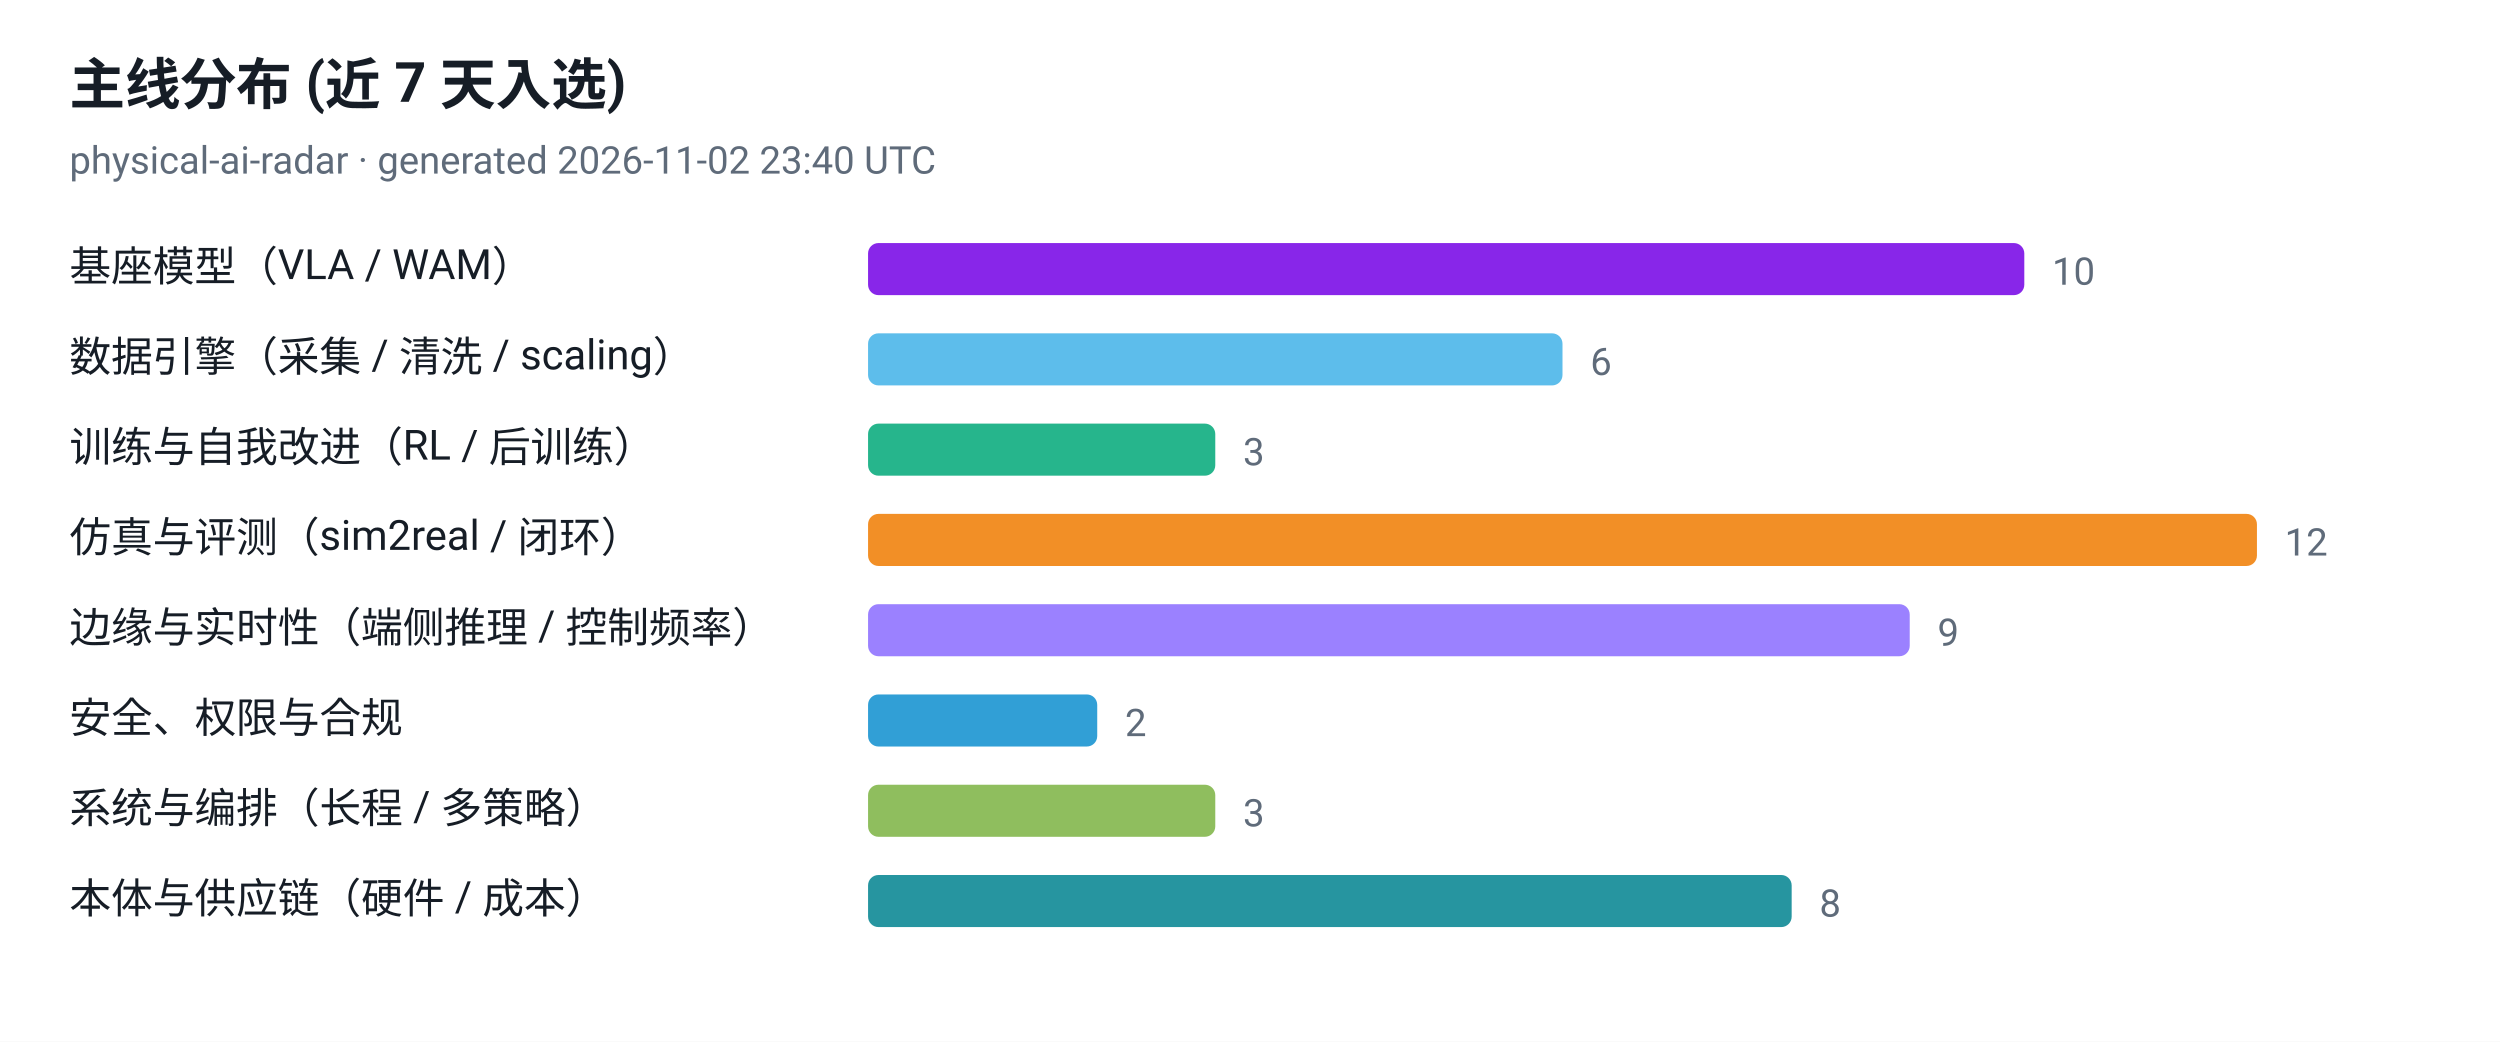
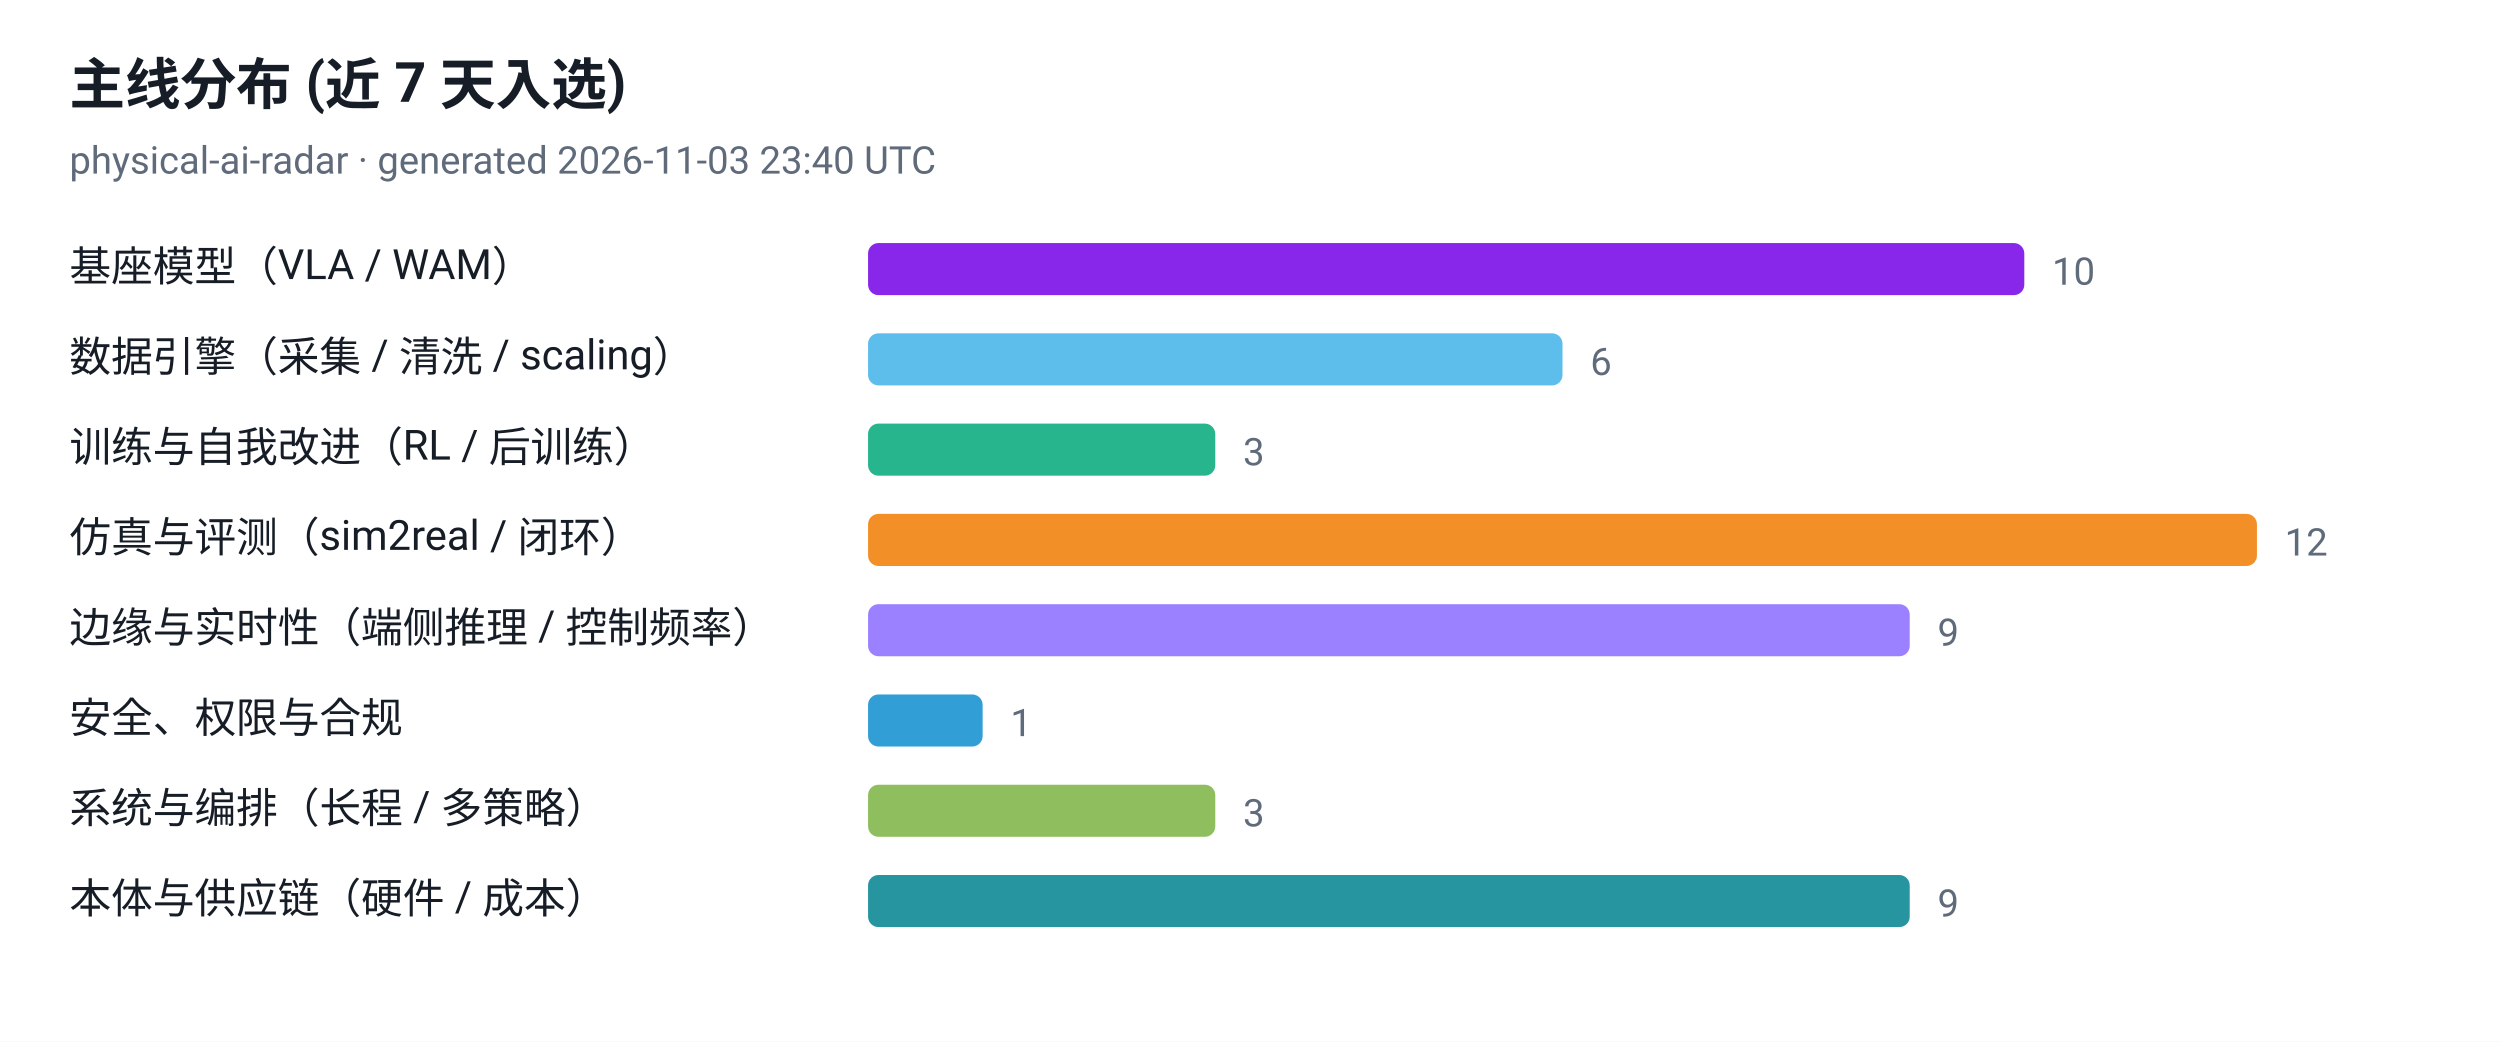
<svg xmlns="http://www.w3.org/2000/svg" viewBox="0 0 720 300" width="720" height="300" role="img" aria-label="主线分布 (近 7 天入选)">
  <style>
  .plate { fill: #ffffff }
  .ink { fill: #161d26 }
  .muted { fill: #5f6b7a }
  .grid { stroke: #e3e9ef }
  @media (prefers-color-scheme: dark) {
    .plate { fill: #0d1117 }
    .ink { fill: #e6edf3 }
    .muted { fill: #8b949e }
    .grid { stroke: #30363d }
  }
</style>
  <rect class="plate" width="720" height="300" />
  <text x="20" y="30" font-family="ui-sans-serif, -apple-system, 'Segoe UI', Roboto, Helvetica, Arial, sans-serif" font-size="16" font-weight="700" class="ink">主线分布 (近 7 天入选)</text>
-   <text x="20" y="50" font-family="ui-sans-serif, -apple-system, 'Segoe UI', Roboto, Helvetica, Arial, sans-serif" font-size="11" class="muted">physical-ai-radar · generated 2026-11-02 23:40 UTC</text>
+   <text x="20" y="50" font-family="ui-sans-serif, -apple-system, 'Segoe UI', Roboto, Helvetica, Arial, sans-serif" font-size="11" class="muted">physical-ai-radar · generated 2026-11-03 23:40 UTC</text>
  <text x="20" y="81" font-family="ui-sans-serif, -apple-system, 'Segoe UI', Roboto, Helvetica, Arial, sans-serif" font-size="12" class="ink">基座模型（VLA / WAM）</text>
  <rect x="250" y="70" width="333" height="15" rx="3" fill="#7300e5" fill-opacity="0.85" />
  <text x="591" y="82" font-family="ui-sans-serif, -apple-system, 'Segoe UI', Roboto, Helvetica, Arial, sans-serif" font-size="11" class="muted">10</text>
  <text x="20" y="107" font-family="ui-sans-serif, -apple-system, 'Segoe UI', Roboto, Helvetica, Arial, sans-serif" font-size="12" class="ink">数据引擎（采集 / 清洗 / scaling）</text>
  <rect x="250" y="96" width="200" height="15" rx="3" fill="#41b1e8" fill-opacity="0.85" />
  <text x="458" y="108" font-family="ui-sans-serif, -apple-system, 'Segoe UI', Roboto, Helvetica, Arial, sans-serif" font-size="11" class="muted">6</text>
  <text x="20" y="133" font-family="ui-sans-serif, -apple-system, 'Segoe UI', Roboto, Helvetica, Arial, sans-serif" font-size="12" class="ink">训练与自我改进（RL / 后训练）</text>
  <rect x="250" y="122" width="100" height="15" rx="3" fill="#00a878" fill-opacity="0.85" />
  <text x="358" y="134" font-family="ui-sans-serif, -apple-system, 'Segoe UI', Roboto, Helvetica, Arial, sans-serif" font-size="11" class="muted">3</text>
  <text x="20" y="159" font-family="ui-sans-serif, -apple-system, 'Segoe UI', Roboto, Helvetica, Arial, sans-serif" font-size="12" class="ink">仿真与评测（sim2real / 闭环）</text>
  <rect x="250" y="148" width="400" height="15" rx="3" fill="#f07c00" fill-opacity="0.85" />
  <text x="658" y="160" font-family="ui-sans-serif, -apple-system, 'Segoe UI', Roboto, Helvetica, Arial, sans-serif" font-size="11" class="muted">12</text>
  <text x="20" y="185" font-family="ui-sans-serif, -apple-system, 'Segoe UI', Roboto, Helvetica, Arial, sans-serif" font-size="12" class="ink">边缘与实时性（端侧推理 / 控制频率）</text>
  <rect x="250" y="174" width="300" height="15" rx="3" fill="#8a6bff" fill-opacity="0.85" />
  <text x="558" y="186" font-family="ui-sans-serif, -apple-system, 'Segoe UI', Roboto, Helvetica, Arial, sans-serif" font-size="11" class="muted">9</text>
  <text x="20" y="211" font-family="ui-sans-serif, -apple-system, 'Segoe UI', Roboto, Helvetica, Arial, sans-serif" font-size="12" class="ink">安全、权限与合规</text>
-   <rect x="250" y="200" width="66" height="15" rx="3" fill="#0d8ecf" fill-opacity="0.85" />
-   <text x="324" y="212" font-family="ui-sans-serif, -apple-system, 'Segoe UI', Roboto, Helvetica, Arial, sans-serif" font-size="11" class="muted">2</text>
+   <rect x="250" y="200" width="33" height="15" rx="3" fill="#0d8ecf" fill-opacity="0.85" />
+   <text x="291" y="212" font-family="ui-sans-serif, -apple-system, 'Segoe UI', Roboto, Helvetica, Arial, sans-serif" font-size="11" class="muted">1</text>
  <text x="20" y="237" font-family="ui-sans-serif, -apple-system, 'Segoe UI', Roboto, Helvetica, Arial, sans-serif" font-size="12" class="ink">系统与编排（长程 / 多策略）</text>
  <rect x="250" y="226" width="100" height="15" rx="3" fill="#7cb342" fill-opacity="0.85" />
  <text x="358" y="238" font-family="ui-sans-serif, -apple-system, 'Segoe UI', Roboto, Helvetica, Arial, sans-serif" font-size="11" class="muted">3</text>
  <text x="20" y="263" font-family="ui-sans-serif, -apple-system, 'Segoe UI', Roboto, Helvetica, Arial, sans-serif" font-size="12" class="ink">本体与供应链（硬件 / 成本）</text>
-   <rect x="250" y="252" width="266" height="15" rx="3" fill="#00838f" fill-opacity="0.85" />
-   <text x="524" y="264" font-family="ui-sans-serif, -apple-system, 'Segoe UI', Roboto, Helvetica, Arial, sans-serif" font-size="11" class="muted">8</text>
+   <rect x="250" y="252" width="300" height="15" rx="3" fill="#00838f" fill-opacity="0.85" />
+   <text x="558" y="264" font-family="ui-sans-serif, -apple-system, 'Segoe UI', Roboto, Helvetica, Arial, sans-serif" font-size="11" class="muted">9</text>
</svg>
